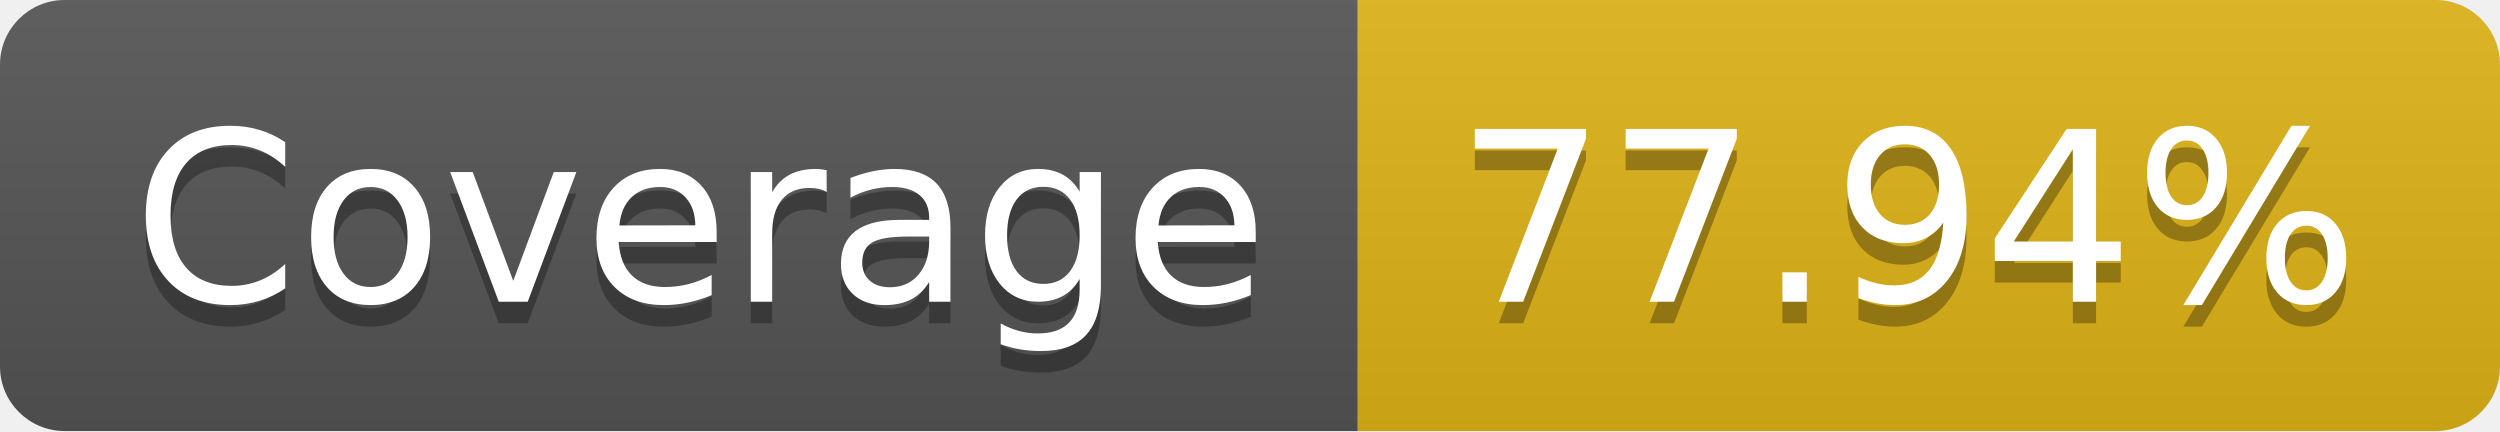
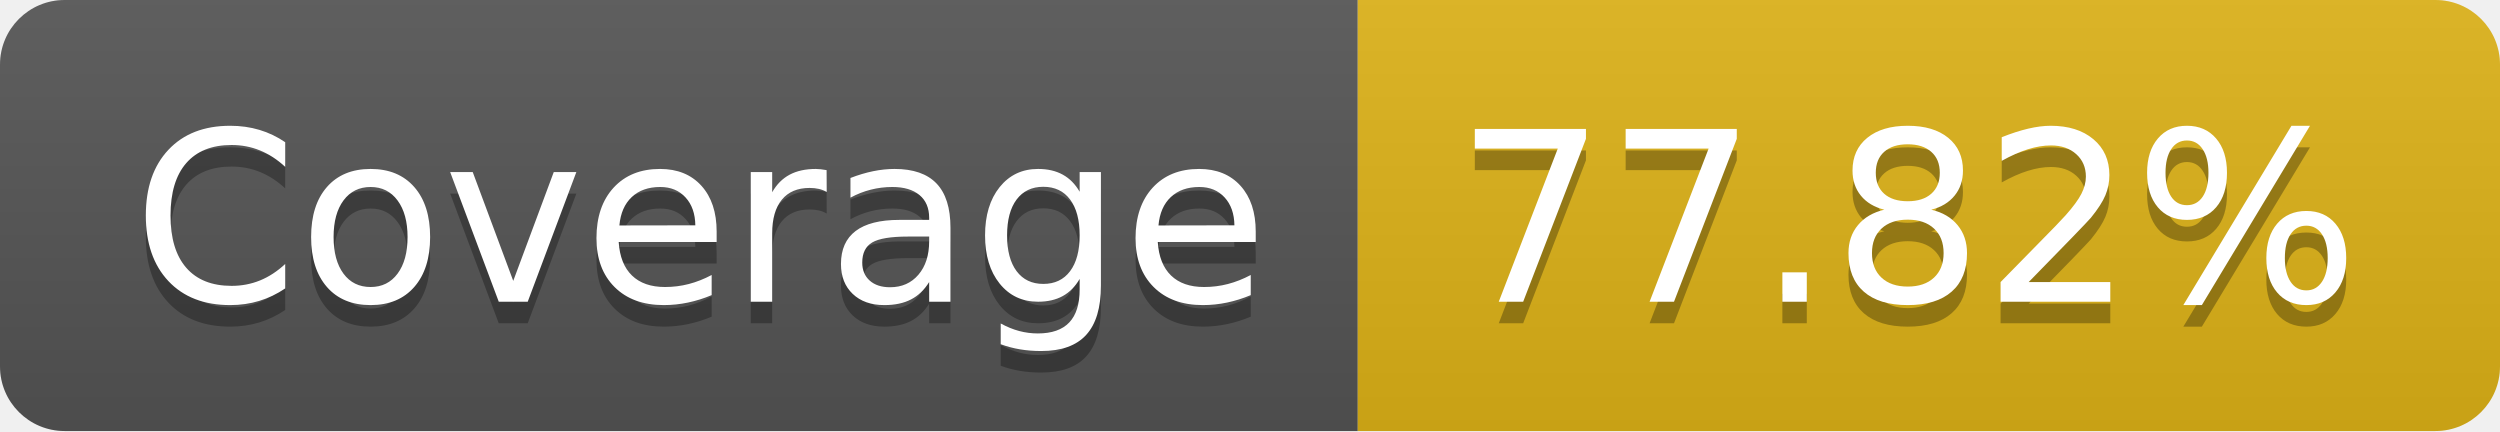
- <svg xmlns="http://www.w3.org/2000/svg" width="116" height="20" role="img" aria-label="Coverage: 77.94%">
+ <svg xmlns="http://www.w3.org/2000/svg" width="116" height="20" role="img" aria-label="Coverage: 77.82%">
  <linearGradient id="s" x2="0" y2="100%">
    <stop offset="0" stop-color="#bbb" stop-opacity=".1" />
    <stop offset="1" stop-opacity=".1" />
  </linearGradient>
  <clipPath id="r">
    <rect width="116" height="20" rx="3" fill="#fff" />
  </clipPath>
  <g clip-path="url(#r)">
    <rect width="63" height="20" fill="#555" />
    <rect x="63" width="53" height="20" fill="#dfb317" />
    <rect width="116" height="20" fill="url(#s)" />
  </g>
  <g fill="#fff" text-anchor="middle" font-family="Verdana,Geneva,DejaVu Sans,sans-serif" text-rendering="geometricPrecision" font-size="110">
    <text aria-hidden="true" x="325" y="150" fill="#010101" fill-opacity=".3" transform="scale(.1)" textLength="530">Coverage</text>
    <text x="325" y="140" transform="scale(.1)" fill="#fff" textLength="530">Coverage</text>
-     <text aria-hidden="true" x="885" y="150" fill="#010101" fill-opacity=".3" transform="scale(.1)" textLength="430">77.94%</text>
-     <text x="885" y="140" transform="scale(.1)" fill="#fff" textLength="430">77.94%</text>
+     <text aria-hidden="true" x="885" y="150" fill="#010101" fill-opacity=".3" transform="scale(.1)" textLength="430">77.82%</text>
+     <text x="885" y="140" transform="scale(.1)" fill="#fff" textLength="430">77.82%</text>
  </g>
</svg>
